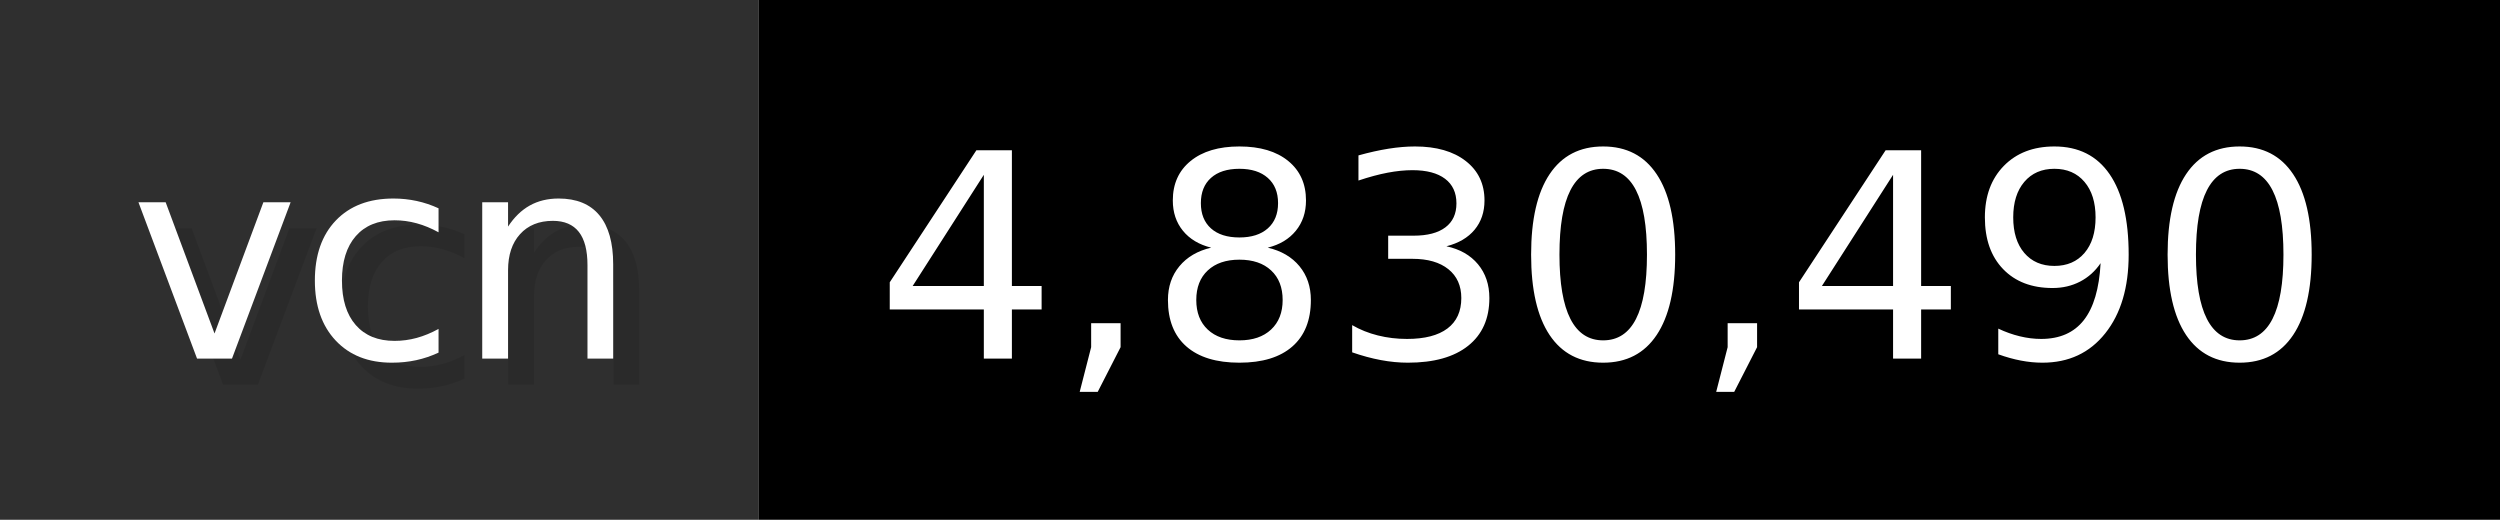
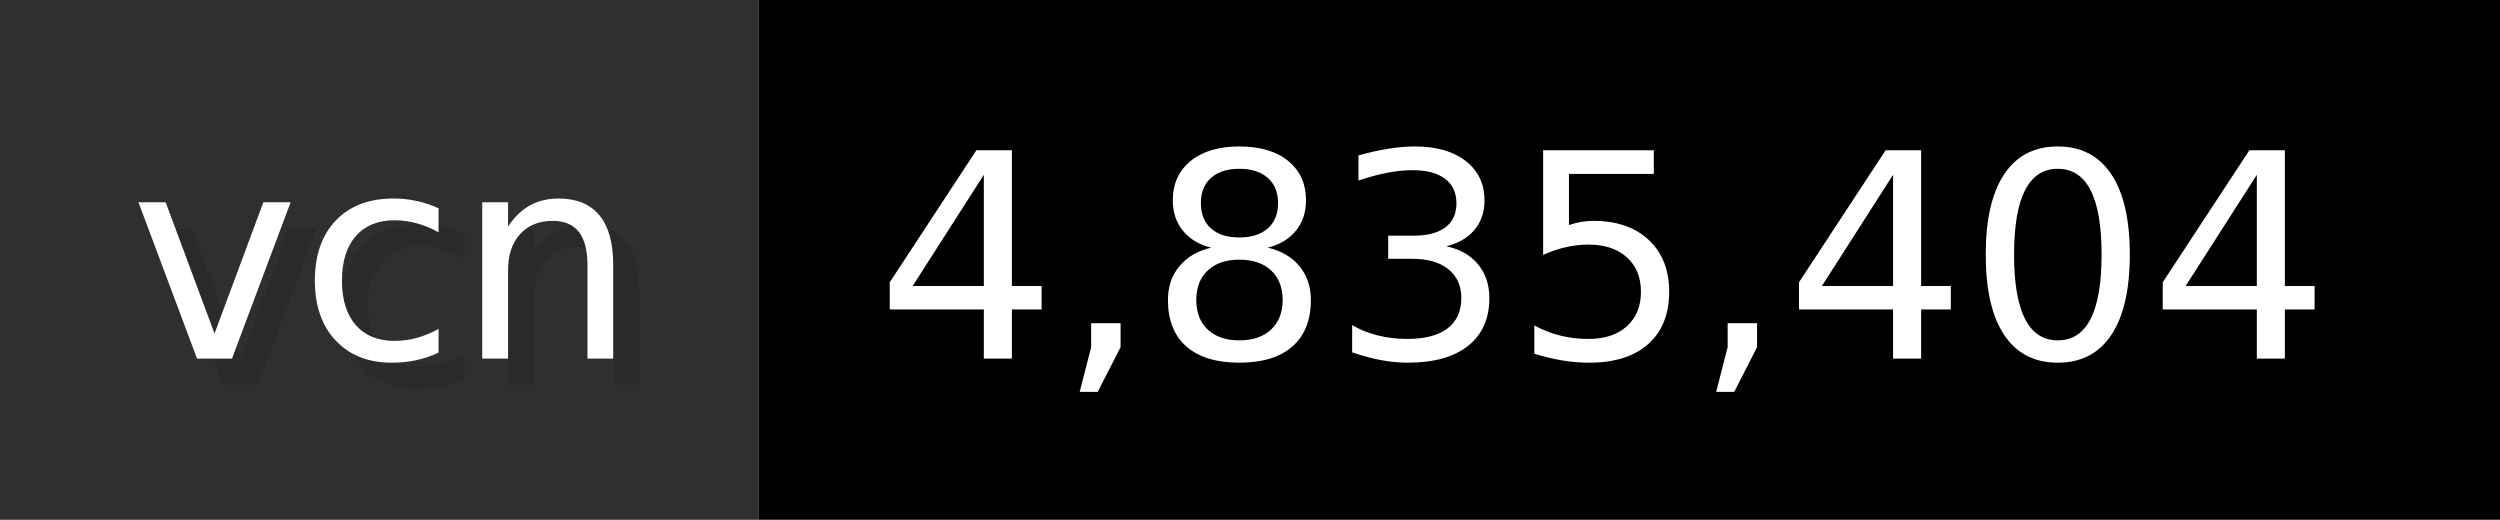
- <svg xmlns="http://www.w3.org/2000/svg" width="96.2" height="20" viewBox="0 0 962 200" role="img" aria-label="vcn: 4,830,490">
+ <svg xmlns="http://www.w3.org/2000/svg" width="96.2" height="20" viewBox="0 0 962 200" role="img" aria-label="vcn: 4,835,404">
  <g>
    <rect fill="#2F2F2F" width="292" height="200" />
    <rect fill="#" x="292" width="670" height="200" />
  </g>
  <g aria-hidden="true" fill="#fff" text-anchor="start" font-family="Verdana,DejaVu Sans,sans-serif" font-size="110">
    <text x="60" y="148" textLength="192" fill="#000" opacity="0.1">vcn</text>
    <text x="50" y="138" textLength="192">vcn</text>
-     <text x="347" y="148" textLength="570" fill="#000" opacity="0.1">4,830,490</text>
-     <text x="337" y="138" textLength="570">4,830,490</text>
+     <text x="347" y="148" textLength="570" fill="#000" opacity="0.1">4,835,404</text>
+     <text x="337" y="138" textLength="570">4,835,404</text>
  </g>
</svg>
